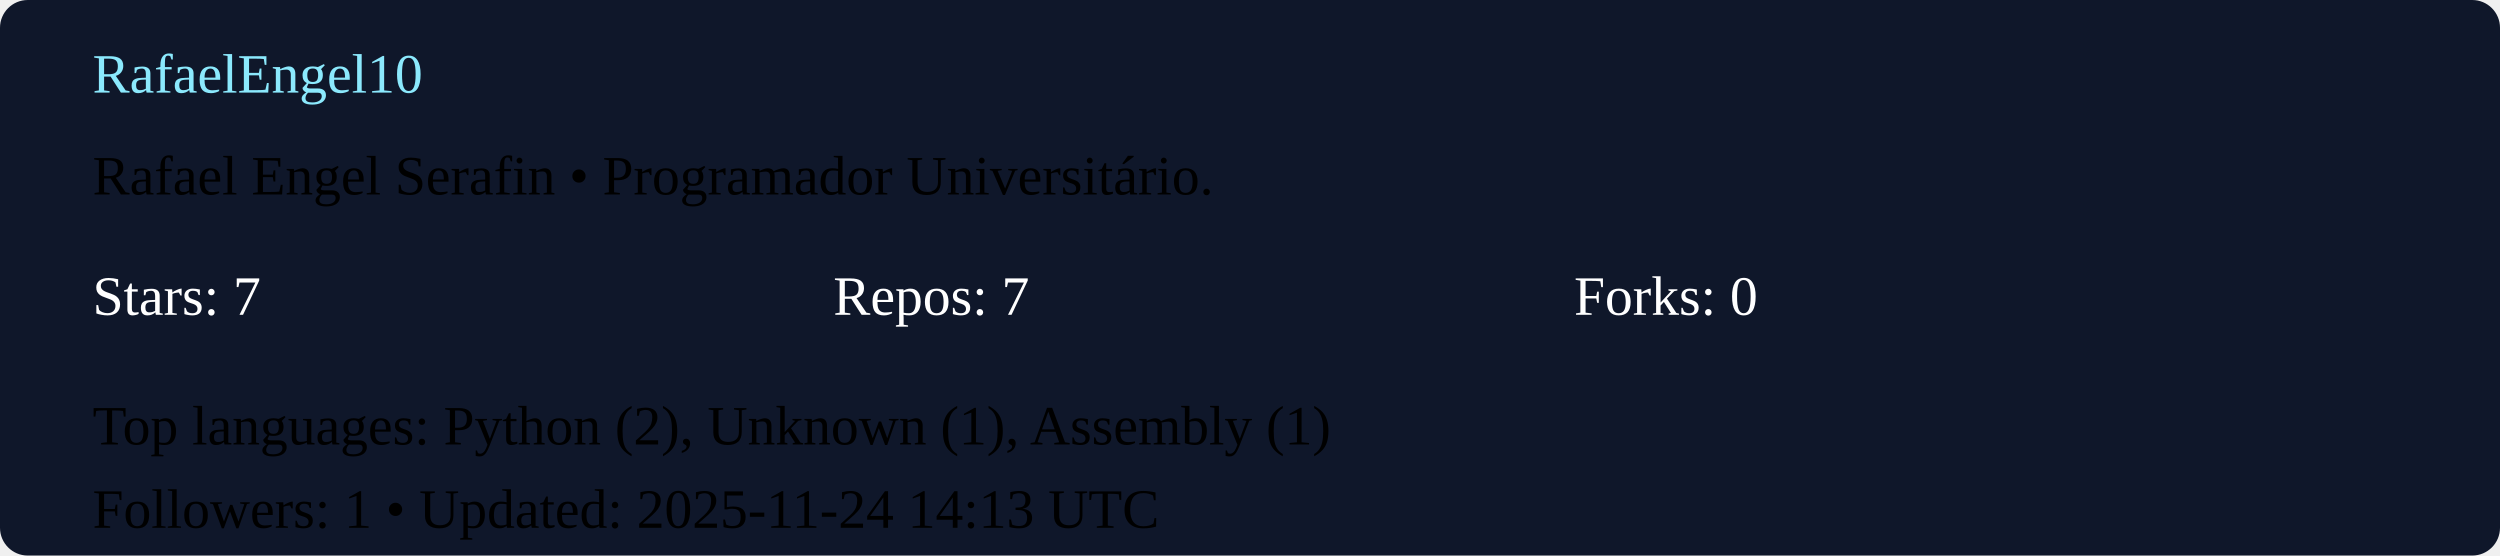
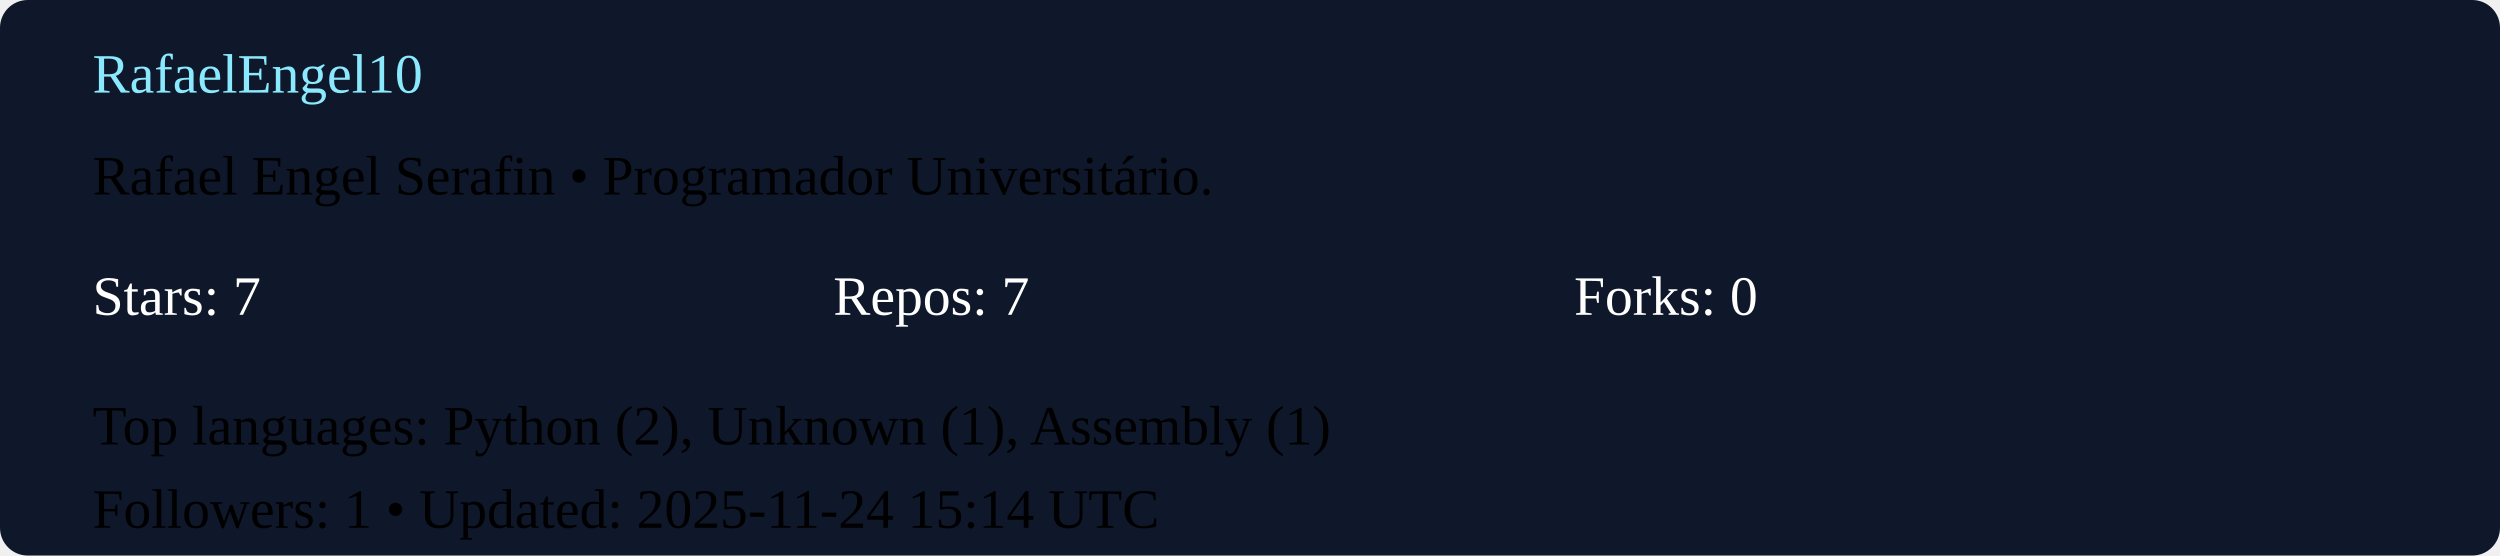
<svg xmlns="http://www.w3.org/2000/svg" width="540" height="120" viewBox="0 0 540 120">
  <rect width="100%" height="100%" rx="6" fill="#0f172a" />
  <g transform="translate(20,20)">
    <text x="0" y="0" fill="#8be9fd">RafaelEngel10</text>
    <text x="0" y="22">Rafael Engel Serafin  • Programador Universitário. </text>
    <g transform="translate(0,48)">
      <text x="0" y="0" fill="#ffffff">Stars: 7</text>
      <text x="160" y="0" fill="#ffffff">Repos: 7</text>
      <text x="320" y="0" fill="#ffffff">Forks: 0</text>
      <text x="0" y="28">Top languages: Python (2), Unknown (1), Assembly (1)</text>
-       <text x="0" y="46">Followers: 1 • Updated: 2025-11-24 14:13 UTC</text>
+       <text x="0" y="46">Followers: 1 • Updated: 2025-11-24 15:14 UTC</text>
    </g>
  </g>
</svg>
